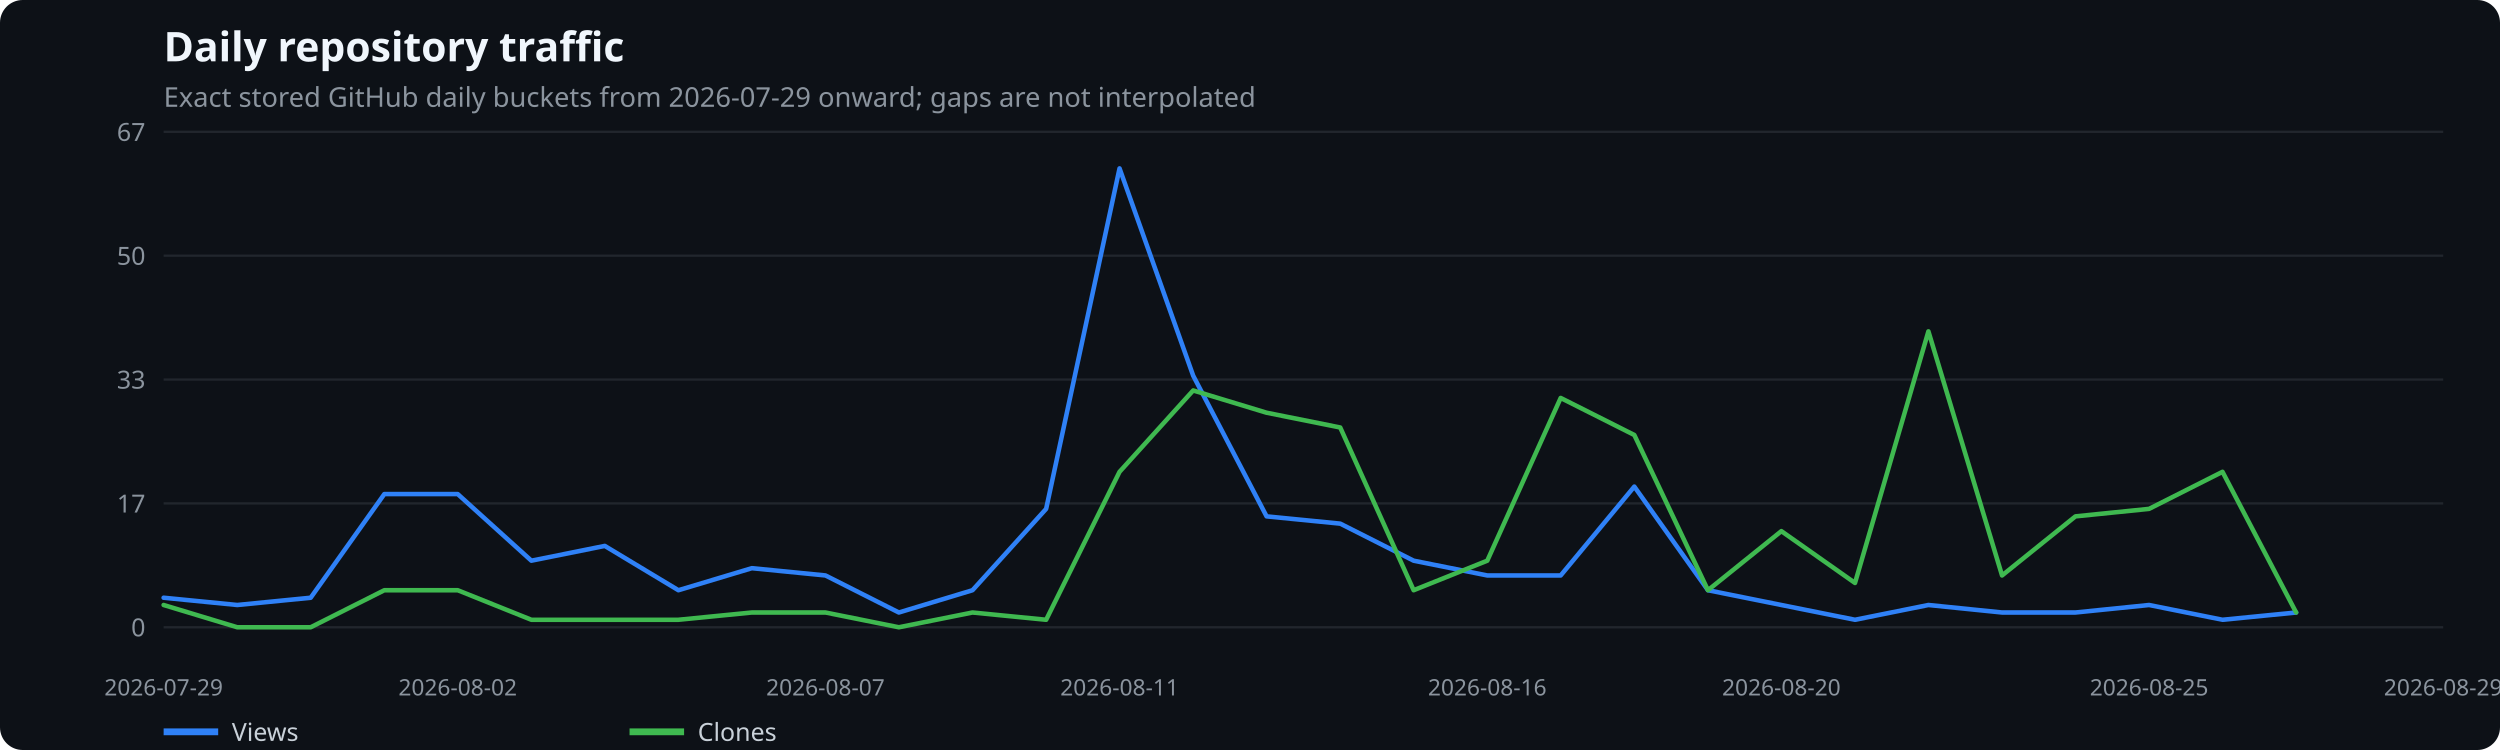
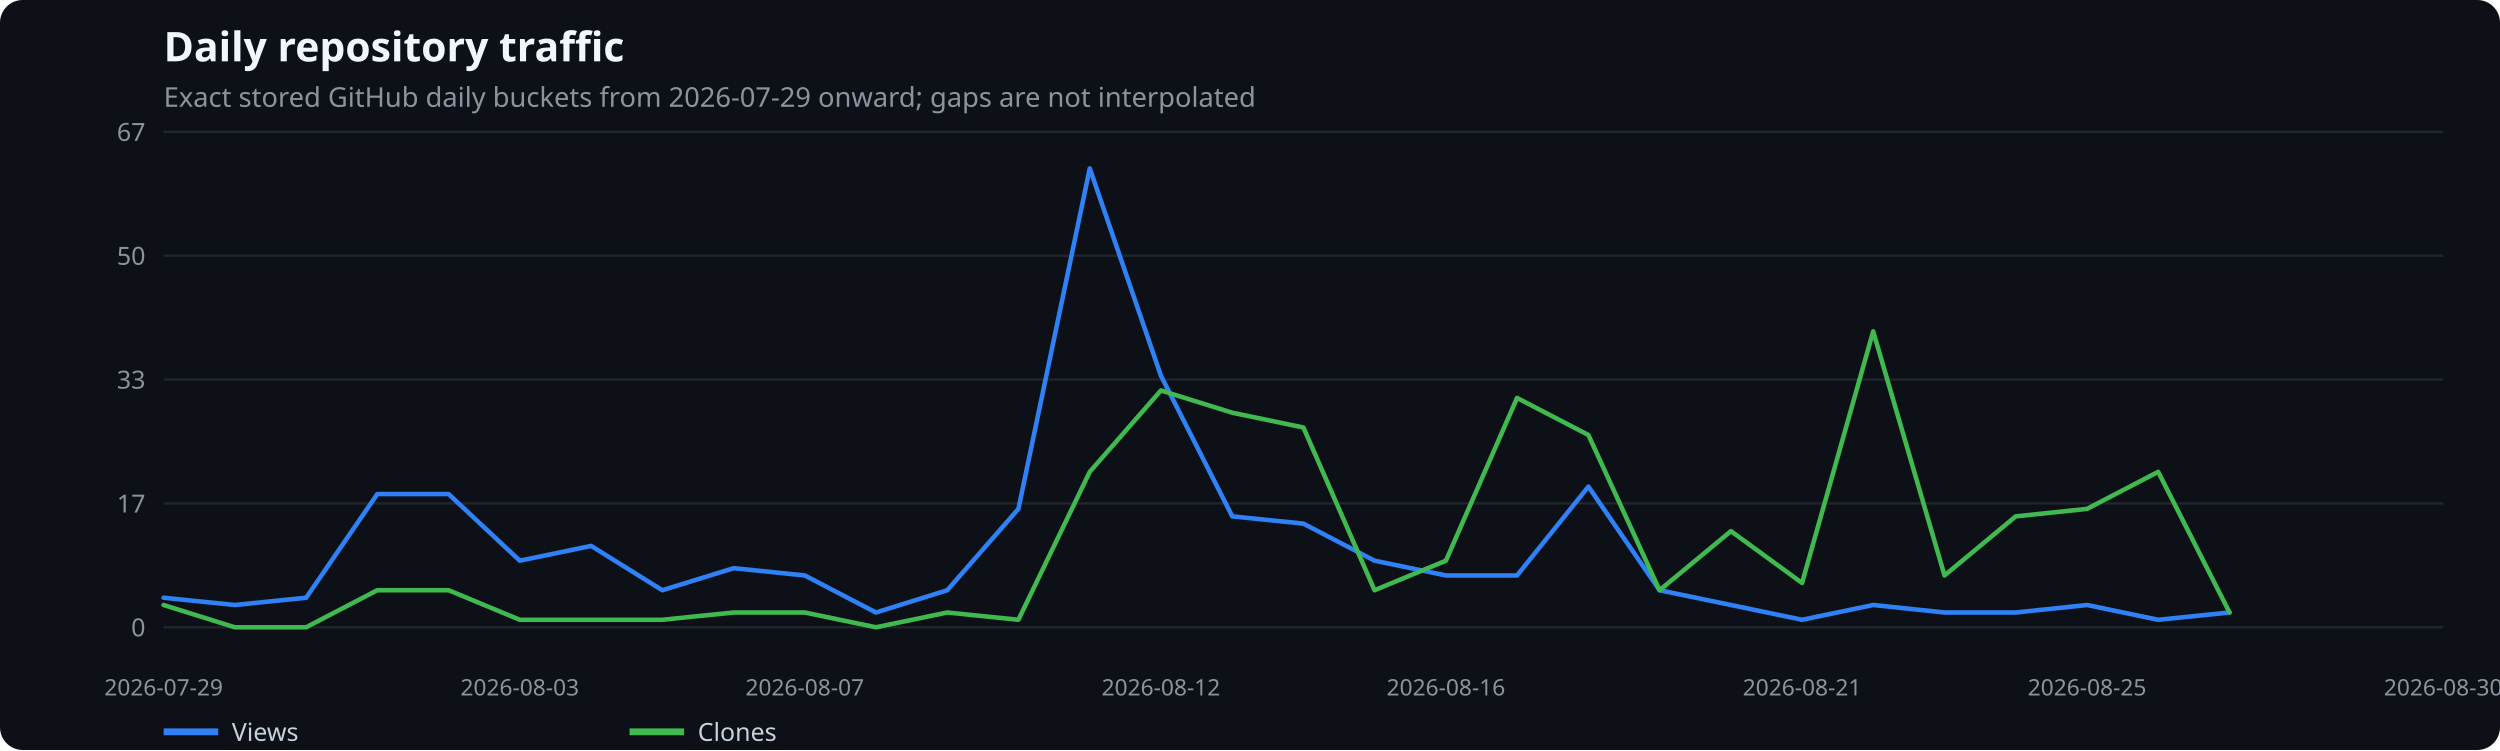
<svg xmlns="http://www.w3.org/2000/svg" width="1100" height="330" viewBox="0 0 1100 330" role="img" aria-label="Daily repository traffic">
  <rect width="100%" height="100%" fill="#0d1117" rx="10" />
  <text x="72" y="27" fill="#f0f6fc" font-family="system-ui,sans-serif" font-size="18" font-weight="600">Daily repository traffic</text>
  <text x="72" y="47" fill="#8b949e" font-family="system-ui,sans-serif" font-size="12">Exact stored GitHub daily buckets from 2026-07-29 onward; gaps are not interpolated</text>
  <line x1="72" x2="1075" y1="276.0" y2="276.0" stroke="#21262d" />
  <text x="64" y="280.0" text-anchor="end" fill="#8b949e" font-family="system-ui,sans-serif" font-size="11">0</text>
  <line x1="72" x2="1075" y1="221.5" y2="221.5" stroke="#21262d" />
  <text x="64" y="225.5" text-anchor="end" fill="#8b949e" font-family="system-ui,sans-serif" font-size="11">17</text>
  <line x1="72" x2="1075" y1="167.0" y2="167.0" stroke="#21262d" />
  <text x="64" y="171.0" text-anchor="end" fill="#8b949e" font-family="system-ui,sans-serif" font-size="11">33</text>
  <line x1="72" x2="1075" y1="112.5" y2="112.5" stroke="#21262d" />
  <text x="64" y="116.5" text-anchor="end" fill="#8b949e" font-family="system-ui,sans-serif" font-size="11">50</text>
  <line x1="72" x2="1075" y1="58.0" y2="58.0" stroke="#21262d" />
  <text x="64" y="62.0" text-anchor="end" fill="#8b949e" font-family="system-ui,sans-serif" font-size="11">67</text>
  <text x="72.0" y="306" text-anchor="middle" fill="#8b949e" font-family="system-ui,sans-serif" font-size="10">2026-07-29</text>
-   <text x="201.4" y="306" text-anchor="middle" fill="#8b949e" font-family="system-ui,sans-serif" font-size="10">2026-08-02</text>
-   <text x="363.2" y="306" text-anchor="middle" fill="#8b949e" font-family="system-ui,sans-serif" font-size="10">2026-08-07</text>
-   <text x="492.6" y="306" text-anchor="middle" fill="#8b949e" font-family="system-ui,sans-serif" font-size="10">2026-08-11</text>
-   <text x="654.4" y="306" text-anchor="middle" fill="#8b949e" font-family="system-ui,sans-serif" font-size="10">2026-08-16</text>
-   <text x="783.8" y="306" text-anchor="middle" fill="#8b949e" font-family="system-ui,sans-serif" font-size="10">2026-08-20</text>
-   <text x="945.6" y="306" text-anchor="middle" fill="#8b949e" font-family="system-ui,sans-serif" font-size="10">2026-08-25</text>
-   <text x="1075.0" y="306" text-anchor="middle" fill="#8b949e" font-family="system-ui,sans-serif" font-size="10">2026-08-29</text>
-   <polyline points="72.0,263.0 104.4,266.2 136.7,263.0 169.1,217.4 201.4,217.4 233.8,246.7 266.1,240.2 298.5,259.7 330.8,250.0 363.2,253.2 395.5,269.5 427.9,259.7 460.3,223.9 492.6,74.1 525.0,165.3 557.3,227.2 589.7,230.4 622.0,246.7 654.4,253.2 686.7,253.2 719.1,214.1 751.5,259.7 783.8,266.2 816.2,272.7 848.5,266.2 880.9,269.5 913.2,269.5 945.6,266.2 977.9,272.7 1010.3,269.5" fill="none" stroke="#2f81f7" stroke-width="2" stroke-linecap="round" stroke-linejoin="round" />
+   <text x="228.7" y="306" text-anchor="middle" fill="#8b949e" font-family="system-ui,sans-serif" font-size="10">2026-08-03</text>
+   <text x="354.1" y="306" text-anchor="middle" fill="#8b949e" font-family="system-ui,sans-serif" font-size="10">2026-08-07</text>
+   <text x="510.8" y="306" text-anchor="middle" fill="#8b949e" font-family="system-ui,sans-serif" font-size="10">2026-08-12</text>
+   <text x="636.2" y="306" text-anchor="middle" fill="#8b949e" font-family="system-ui,sans-serif" font-size="10">2026-08-16</text>
+   <text x="792.9" y="306" text-anchor="middle" fill="#8b949e" font-family="system-ui,sans-serif" font-size="10">2026-08-21</text>
+   <text x="918.3" y="306" text-anchor="middle" fill="#8b949e" font-family="system-ui,sans-serif" font-size="10">2026-08-25</text>
+   <text x="1075.0" y="306" text-anchor="middle" fill="#8b949e" font-family="system-ui,sans-serif" font-size="10">2026-08-30</text>
+   <polyline points="72.0,263.0 103.3,266.2 134.7,263.0 166.0,217.4 197.4,217.4 228.7,246.7 260.1,240.2 291.4,259.7 322.8,250.0 354.1,253.2 385.4,269.5 416.8,259.7 448.1,223.9 479.5,74.1 510.8,165.3 542.2,227.2 573.5,230.4 604.8,246.7 636.2,253.2 667.5,253.2 698.9,214.1 730.2,259.7 761.6,266.2 792.9,272.7 824.2,266.2 855.6,269.5 886.9,269.5 918.3,266.2 949.6,272.7 981.0,269.5" fill="none" stroke="#2f81f7" stroke-width="2" stroke-linecap="round" stroke-linejoin="round" />
  <line x1="72" x2="96" y1="322" y2="322" stroke="#2f81f7" stroke-width="3" />
  <text x="102" y="326" fill="#c9d1d9" font-family="system-ui,sans-serif" font-size="11">Views</text>
-   <polyline points="72.0,266.2 104.4,276.0 136.7,276.0 169.1,259.7 201.4,259.7 233.8,272.7 266.1,272.7 298.5,272.7 330.8,269.5 363.2,269.5 395.5,276.0 427.9,269.5 460.3,272.7 492.6,207.6 525.0,171.8 557.3,181.6 589.7,188.1 622.0,259.7 654.4,246.7 686.7,175.1 719.1,191.4 751.5,259.7 783.8,233.7 816.2,256.5 848.5,145.8 880.9,253.2 913.2,227.2 945.6,223.9 977.9,207.6 1010.3,269.5" fill="none" stroke="#3fb950" stroke-width="2" stroke-linecap="round" stroke-linejoin="round" />
+   <polyline points="72.0,266.2 103.3,276.0 134.7,276.0 166.0,259.7 197.4,259.7 228.7,272.7 260.1,272.7 291.4,272.7 322.8,269.5 354.1,269.5 385.4,276.0 416.8,269.5 448.1,272.7 479.5,207.6 510.8,171.8 542.2,181.6 573.5,188.1 604.8,259.7 636.2,246.7 667.5,175.1 698.9,191.4 730.2,259.7 761.6,233.7 792.9,256.5 824.2,145.8 855.6,253.2 886.9,227.2 918.3,223.9 949.6,207.6 981.0,269.5" fill="none" stroke="#3fb950" stroke-width="2" stroke-linecap="round" stroke-linejoin="round" />
  <line x1="277" x2="301" y1="322" y2="322" stroke="#3fb950" stroke-width="3" />
  <text x="307" y="326" fill="#c9d1d9" font-family="system-ui,sans-serif" font-size="11">Clones</text>
</svg>
